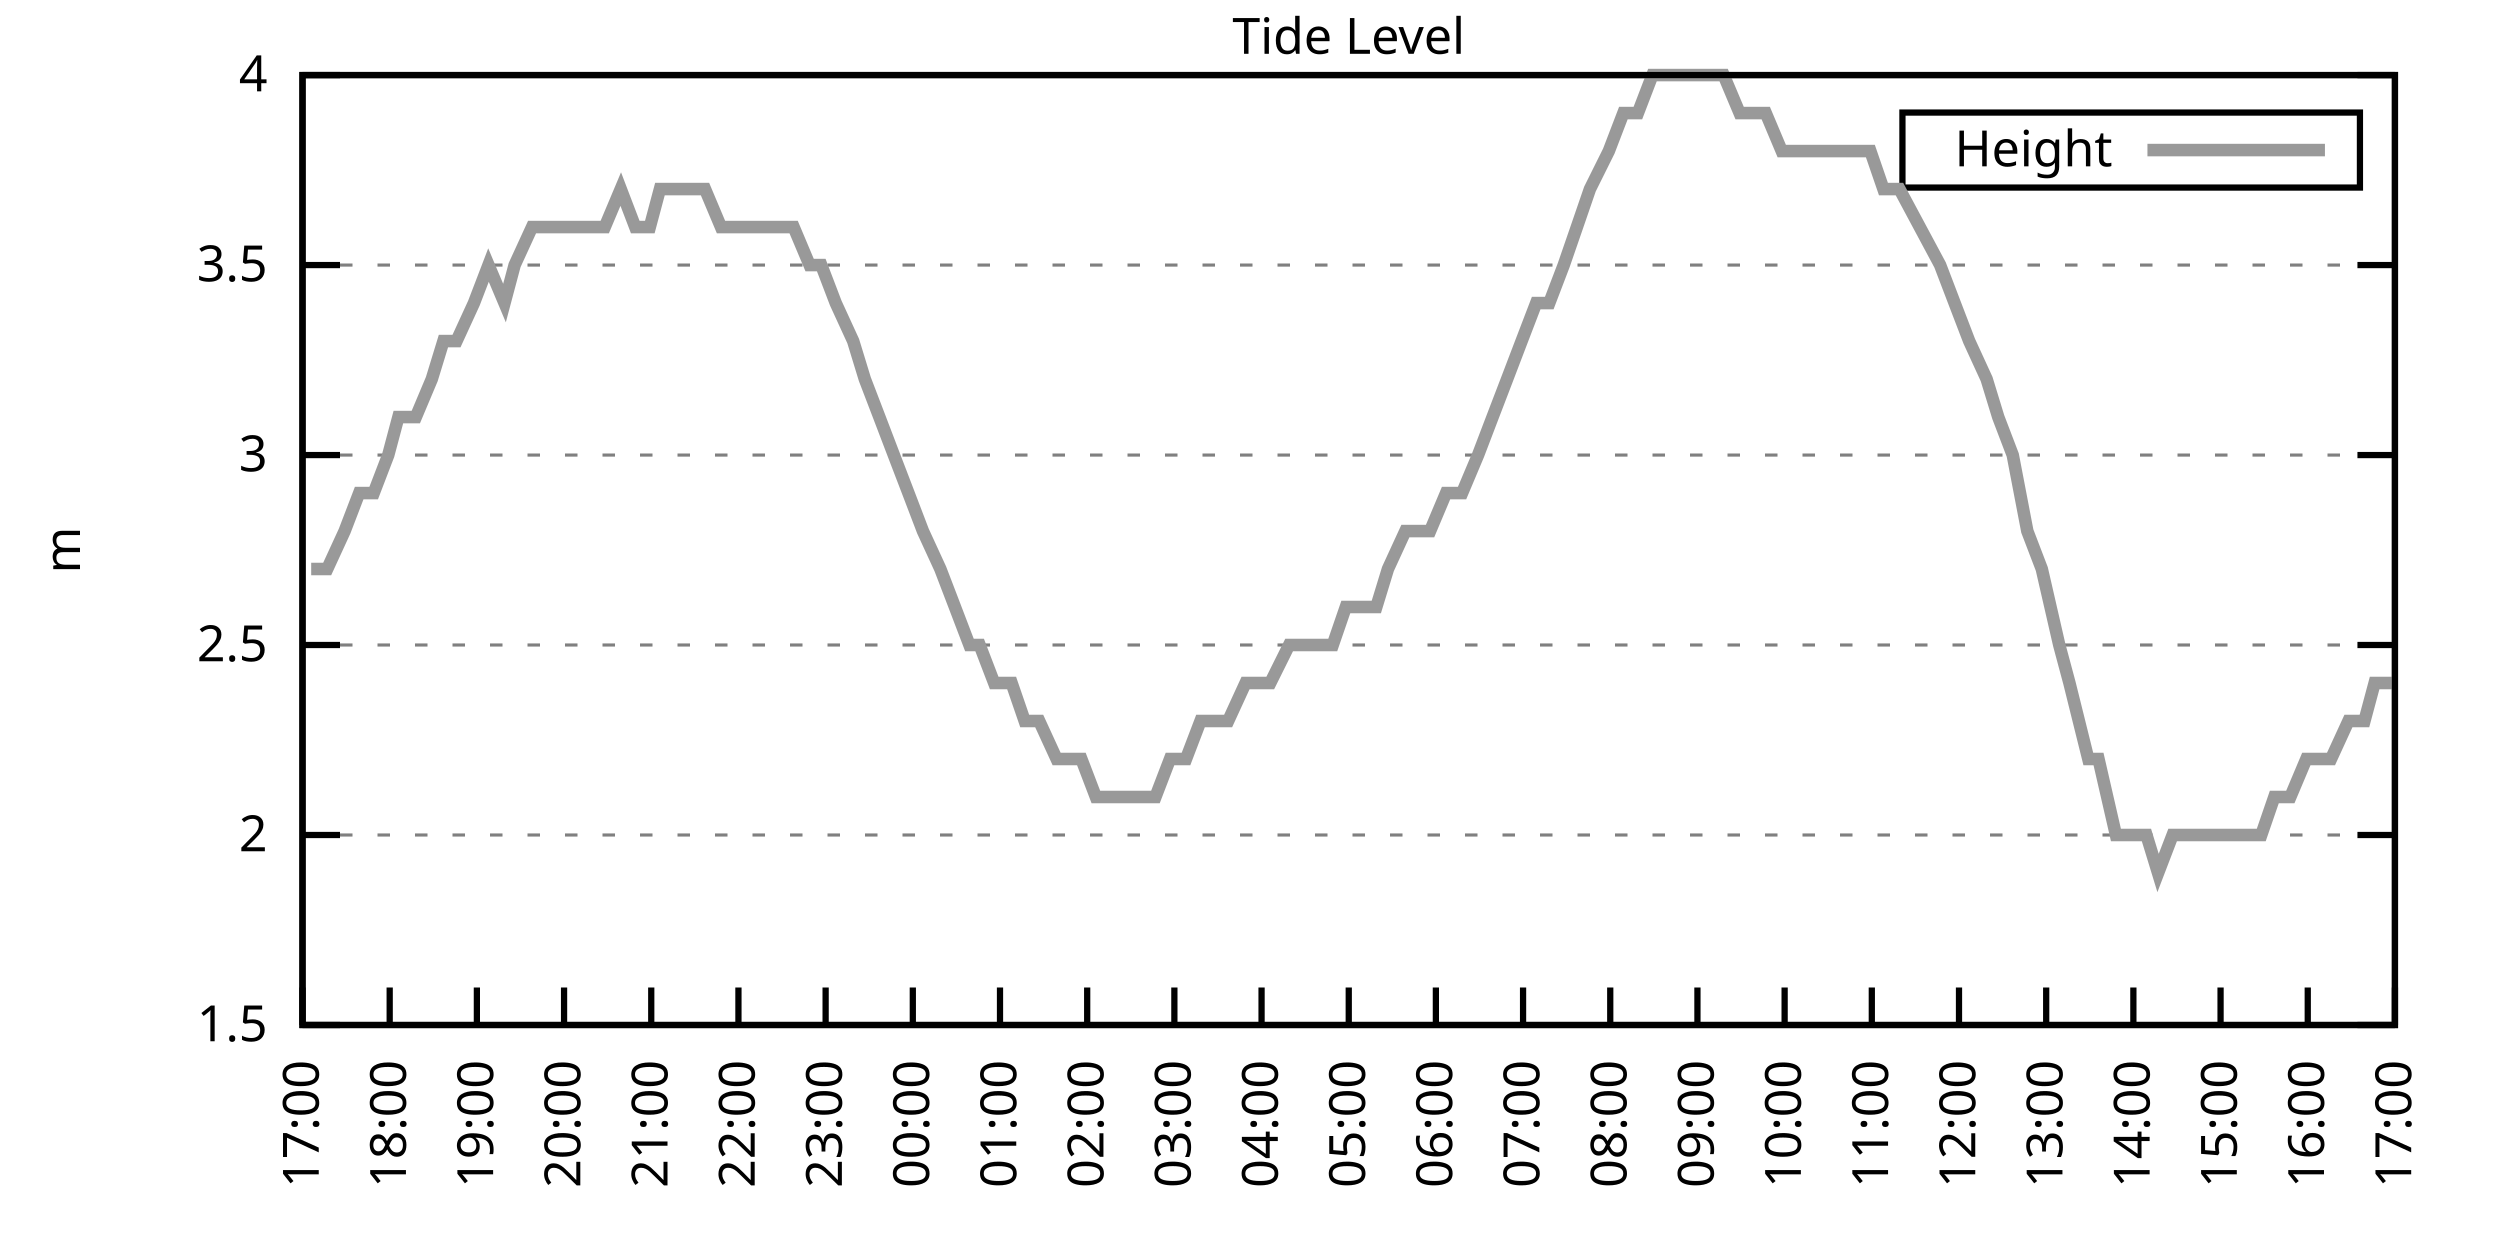
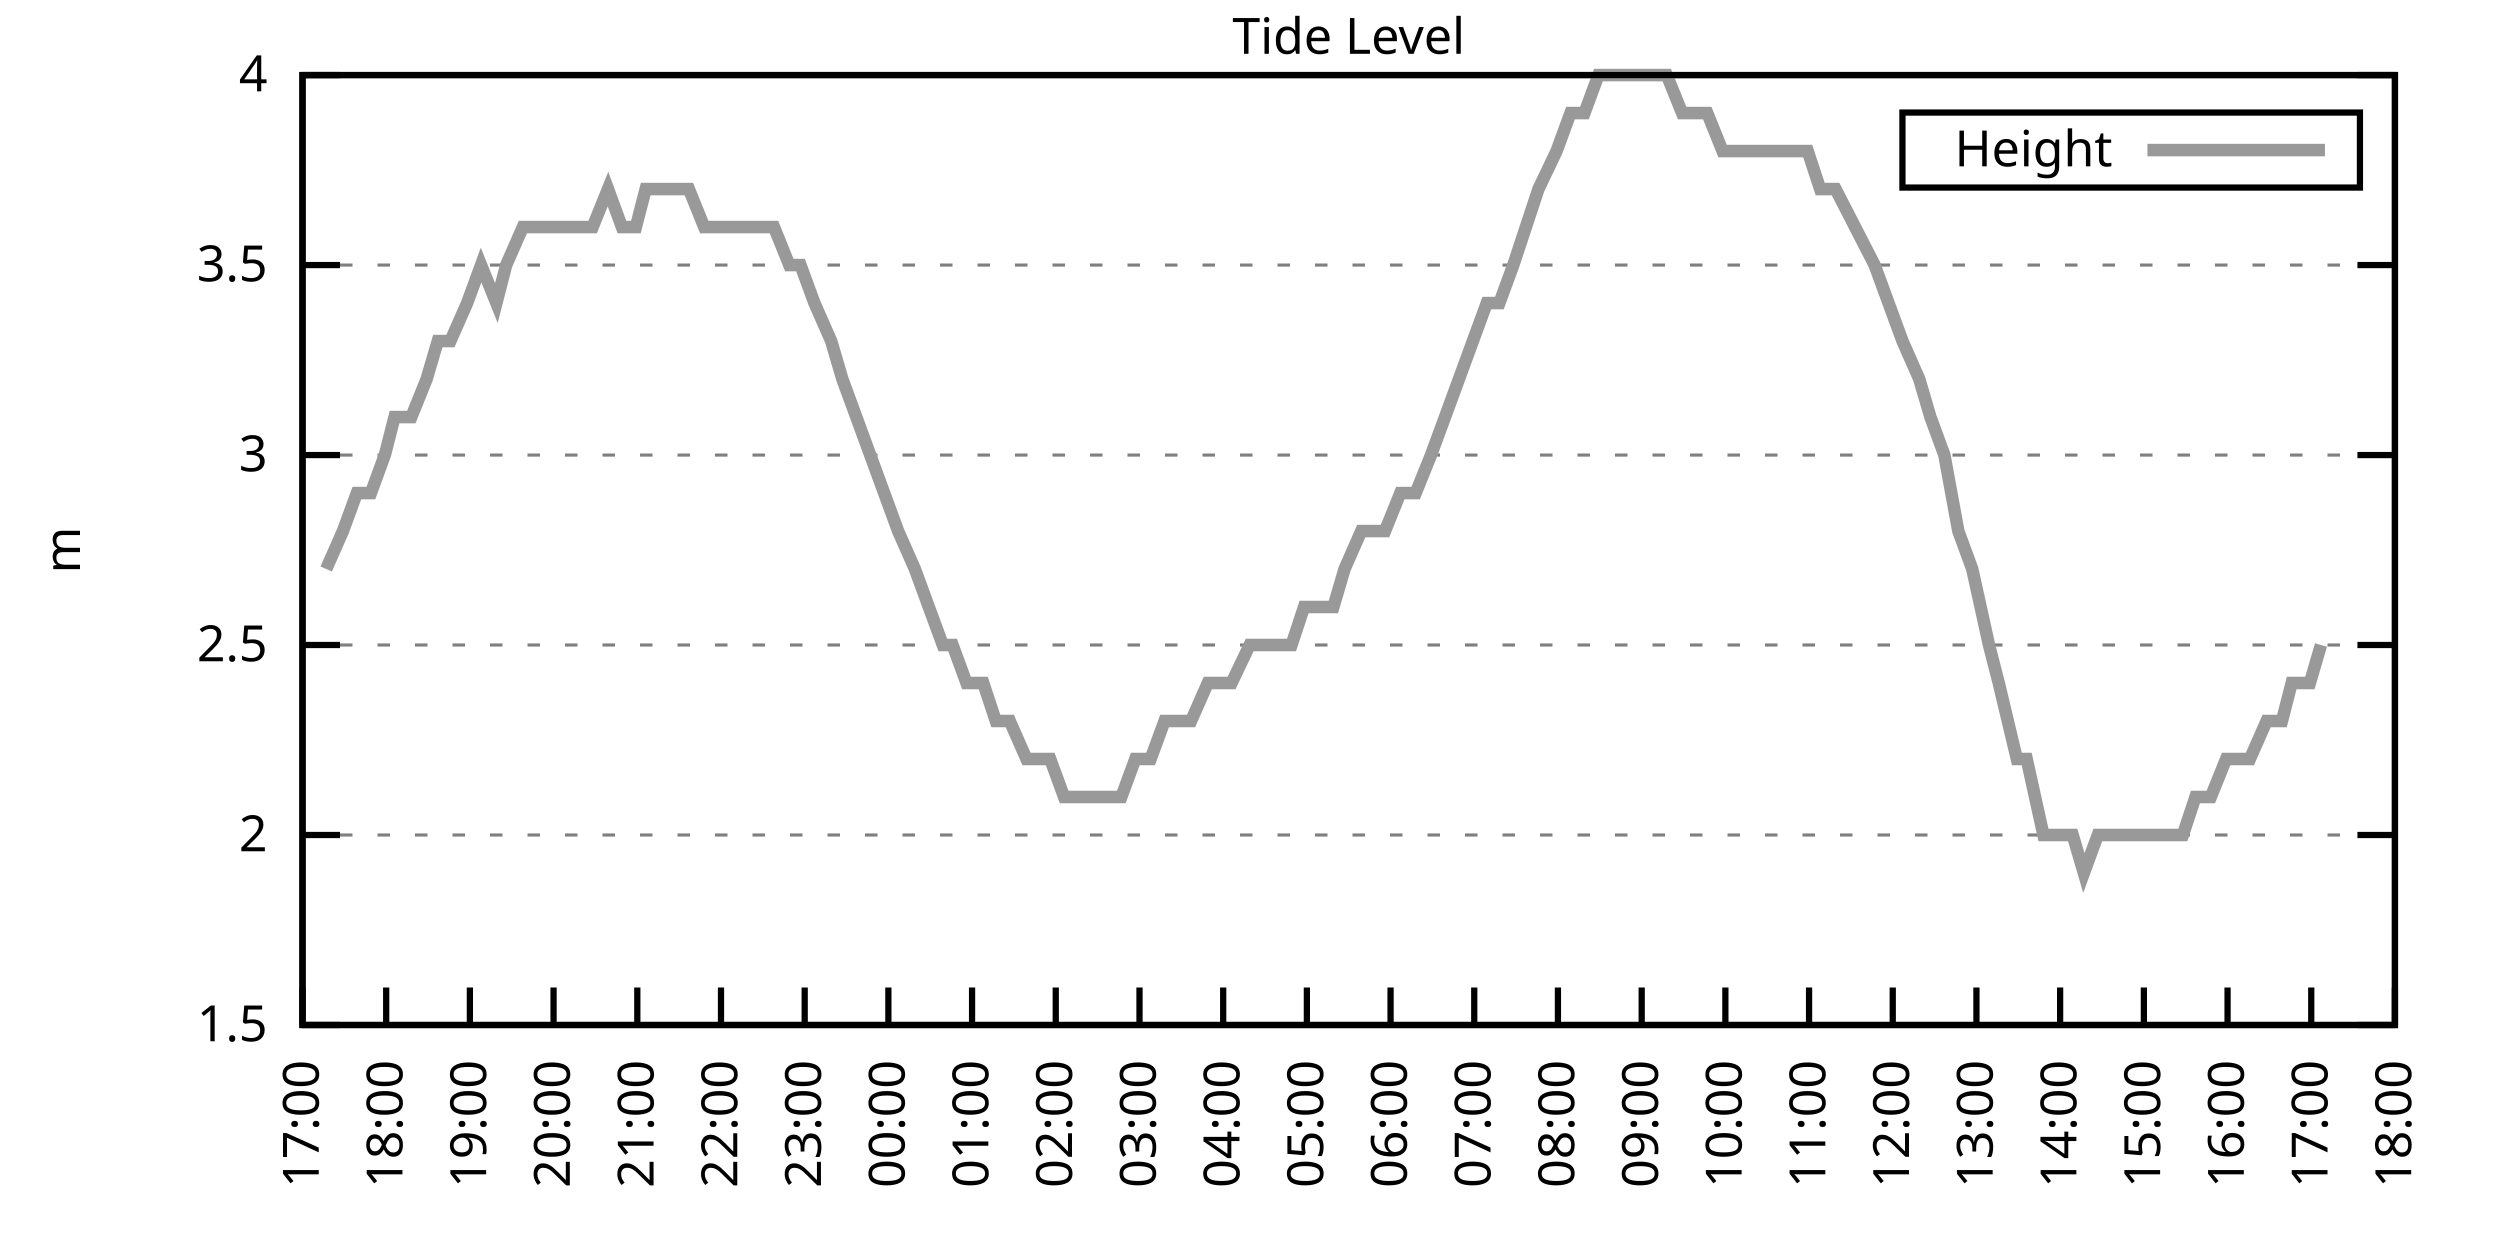
<svg xmlns="http://www.w3.org/2000/svg" xmlns:xlink="http://www.w3.org/1999/xlink" width="400" height="200" viewBox="0 0 400 200">
  <g id="gnuplot_canvas">
    <rect x="0" y="0" width="400" height="200" fill="none" />
    <defs>
      <circle id="gpDot" r="0.5" stroke-width="0.5" stroke="currentColor" />
      <path id="gpPt0" stroke-width="0.333" stroke="currentColor" d="M-1,0 h2 M0,-1 v2" />
      <path id="gpPt1" stroke-width="0.333" stroke="currentColor" d="M-1,-1 L1,1 M1,-1 L-1,1" />
      <path id="gpPt2" stroke-width="0.333" stroke="currentColor" d="M-1,0 L1,0 M0,-1 L0,1 M-1,-1 L1,1 M-1,1 L1,-1" />
      <rect id="gpPt3" stroke-width="0.333" stroke="currentColor" x="-1" y="-1" width="2" height="2" />
      <rect id="gpPt4" stroke-width="0.333" stroke="currentColor" fill="currentColor" x="-1" y="-1" width="2" height="2" />
      <circle id="gpPt5" stroke-width="0.333" stroke="currentColor" cx="0" cy="0" r="1" />
      <use xlink:href="#gpPt5" id="gpPt6" fill="currentColor" stroke="none" />
      <path id="gpPt7" stroke-width="0.333" stroke="currentColor" d="M0,-1.33 L-1.33,0.67 L1.33,0.67 z" />
      <use xlink:href="#gpPt7" id="gpPt8" fill="currentColor" stroke="none" />
      <use xlink:href="#gpPt7" id="gpPt9" stroke="currentColor" transform="rotate(180)" />
      <use xlink:href="#gpPt9" id="gpPt10" fill="currentColor" stroke="none" />
      <use xlink:href="#gpPt3" id="gpPt11" stroke="currentColor" transform="rotate(45)" />
      <use xlink:href="#gpPt11" id="gpPt12" fill="currentColor" stroke="none" />
      <path id="gpPt13" stroke-width="0.333" stroke="currentColor" d="M0,1.330 L1.265,0.411 L0.782,-1.067 L-0.782,-1.076 L-1.265,0.411 z" />
      <use xlink:href="#gpPt13" id="gpPt14" fill="currentColor" stroke="none" />
      <filter id="textbox" filterUnits="objectBoundingBox" x="0" y="0" height="1" width="1">
        <feFlood flood-color="white" flood-opacity="1" result="bgnd" />
        <feComposite in="SourceGraphic" in2="bgnd" operator="atop" />
      </filter>
      <filter id="greybox" filterUnits="objectBoundingBox" x="0" y="0" height="1" width="1">
        <feFlood flood-color="lightgrey" flood-opacity="1" result="grey" />
        <feComposite in="SourceGraphic" in2="grey" operator="atop" />
      </filter>
    </defs>
    <g fill="none" color="white" stroke="currentColor" stroke-width="1.00" stroke-linecap="butt" stroke-linejoin="miter">
</g>
    <g fill="none" color="black" stroke="currentColor" stroke-width="1.00" stroke-linecap="butt" stroke-linejoin="miter">
      <g stroke="none" shape-rendering="crispEdges">
        <polygon fill="rgb(255, 255, 255)" points="48.40,164.00 383.18,164.00 383.18,12.02 48.40,12.02 " />
      </g>
    </g>
    <g fill="none" color="black" stroke="currentColor" stroke-width="1.00" stroke-linecap="butt" stroke-linejoin="miter">
</g>
    <g fill="none" color="black" stroke="black" stroke-width="0.50" stroke-linecap="butt" stroke-linejoin="miter">
</g>
    <g fill="none" color="gray" stroke="currentColor" stroke-width="0.50" stroke-linecap="butt" stroke-linejoin="miter">
      <path stroke="gray" stroke-dasharray="2,4" class="gridline" d="M48.40,164.00 L383.19,164.00  " />
    </g>
    <g fill="none" color="gray" stroke="gray" stroke-width="1.00" stroke-linecap="butt" stroke-linejoin="miter">
</g>
    <g fill="none" color="black" stroke="currentColor" stroke-width="1.00" stroke-linecap="butt" stroke-linejoin="miter">
      <path stroke="black" d="M48.40,164.00 L54.40,164.00 M383.19,164.00 L377.19,164.00  " />
      <g transform="translate(42.80,166.60)" stroke="none" fill="black" font-family="Sans" font-size="8.00" text-anchor="end">
        <text>
          <tspan font-family="Sans"> 1.5</tspan>
        </text>
      </g>
    </g>
    <g fill="none" color="black" stroke="currentColor" stroke-width="1.00" stroke-linecap="butt" stroke-linejoin="miter">
</g>
    <g fill="none" color="black" stroke="black" stroke-width="0.50" stroke-linecap="butt" stroke-linejoin="miter">
</g>
    <g fill="none" color="gray" stroke="currentColor" stroke-width="0.50" stroke-linecap="butt" stroke-linejoin="miter">
      <path stroke="gray" stroke-dasharray="2,4" class="gridline" d="M48.40,133.60 L383.19,133.60  " />
    </g>
    <g fill="none" color="gray" stroke="gray" stroke-width="1.00" stroke-linecap="butt" stroke-linejoin="miter">
</g>
    <g fill="none" color="black" stroke="currentColor" stroke-width="1.00" stroke-linecap="butt" stroke-linejoin="miter">
      <path stroke="black" d="M48.40,133.60 L54.40,133.60 M383.19,133.60 L377.19,133.60  " />
      <g transform="translate(42.80,136.20)" stroke="none" fill="black" font-family="Sans" font-size="8.00" text-anchor="end">
        <text>
          <tspan font-family="Sans"> 2</tspan>
        </text>
      </g>
    </g>
    <g fill="none" color="black" stroke="currentColor" stroke-width="1.00" stroke-linecap="butt" stroke-linejoin="miter">
</g>
    <g fill="none" color="black" stroke="black" stroke-width="0.50" stroke-linecap="butt" stroke-linejoin="miter">
</g>
    <g fill="none" color="gray" stroke="currentColor" stroke-width="0.50" stroke-linecap="butt" stroke-linejoin="miter">
      <path stroke="gray" stroke-dasharray="2,4" class="gridline" d="M48.40,103.20 L383.19,103.20  " />
    </g>
    <g fill="none" color="gray" stroke="gray" stroke-width="1.00" stroke-linecap="butt" stroke-linejoin="miter">
</g>
    <g fill="none" color="black" stroke="currentColor" stroke-width="1.00" stroke-linecap="butt" stroke-linejoin="miter">
      <path stroke="black" d="M48.40,103.20 L54.40,103.20 M383.19,103.20 L377.19,103.20  " />
      <g transform="translate(42.80,105.80)" stroke="none" fill="black" font-family="Sans" font-size="8.00" text-anchor="end">
        <text>
          <tspan font-family="Sans"> 2.5</tspan>
        </text>
      </g>
    </g>
    <g fill="none" color="black" stroke="currentColor" stroke-width="1.00" stroke-linecap="butt" stroke-linejoin="miter">
</g>
    <g fill="none" color="black" stroke="black" stroke-width="0.50" stroke-linecap="butt" stroke-linejoin="miter">
</g>
    <g fill="none" color="gray" stroke="currentColor" stroke-width="0.50" stroke-linecap="butt" stroke-linejoin="miter">
      <path stroke="gray" stroke-dasharray="2,4" class="gridline" d="M48.40,72.81 L383.19,72.81  " />
    </g>
    <g fill="none" color="gray" stroke="gray" stroke-width="1.00" stroke-linecap="butt" stroke-linejoin="miter">
</g>
    <g fill="none" color="black" stroke="currentColor" stroke-width="1.00" stroke-linecap="butt" stroke-linejoin="miter">
      <path stroke="black" d="M48.40,72.81 L54.40,72.81 M383.19,72.81 L377.19,72.81  " />
      <g transform="translate(42.80,75.41)" stroke="none" fill="black" font-family="Sans" font-size="8.00" text-anchor="end">
        <text>
          <tspan font-family="Sans"> 3</tspan>
        </text>
      </g>
    </g>
    <g fill="none" color="black" stroke="currentColor" stroke-width="1.00" stroke-linecap="butt" stroke-linejoin="miter">
</g>
    <g fill="none" color="black" stroke="black" stroke-width="0.50" stroke-linecap="butt" stroke-linejoin="miter">
</g>
    <g fill="none" color="gray" stroke="currentColor" stroke-width="0.50" stroke-linecap="butt" stroke-linejoin="miter">
      <path stroke="gray" stroke-dasharray="2,4" class="gridline" d="M48.40,42.41 L383.19,42.41  " />
    </g>
    <g fill="none" color="gray" stroke="gray" stroke-width="1.00" stroke-linecap="butt" stroke-linejoin="miter">
</g>
    <g fill="none" color="black" stroke="currentColor" stroke-width="1.00" stroke-linecap="butt" stroke-linejoin="miter">
      <path stroke="black" d="M48.40,42.41 L54.40,42.41 M383.19,42.41 L377.19,42.41  " />
      <g transform="translate(42.80,45.01)" stroke="none" fill="black" font-family="Sans" font-size="8.00" text-anchor="end">
        <text>
          <tspan font-family="Sans"> 3.5</tspan>
        </text>
      </g>
    </g>
    <g fill="none" color="black" stroke="currentColor" stroke-width="1.00" stroke-linecap="butt" stroke-linejoin="miter">
</g>
    <g fill="none" color="black" stroke="black" stroke-width="0.50" stroke-linecap="butt" stroke-linejoin="miter">
</g>
    <g fill="none" color="gray" stroke="currentColor" stroke-width="0.50" stroke-linecap="butt" stroke-linejoin="miter">
      <path stroke="gray" stroke-dasharray="2,4" class="gridline" d="M48.40,12.01 L383.19,12.01  " />
    </g>
    <g fill="none" color="gray" stroke="gray" stroke-width="1.00" stroke-linecap="butt" stroke-linejoin="miter">
</g>
    <g fill="none" color="black" stroke="currentColor" stroke-width="1.00" stroke-linecap="butt" stroke-linejoin="miter">
      <path stroke="black" d="M48.40,12.01 L54.40,12.01 M383.19,12.01 L377.19,12.01  " />
      <g transform="translate(42.80,14.61)" stroke="none" fill="black" font-family="Sans" font-size="8.00" text-anchor="end">
        <text>
          <tspan font-family="Sans"> 4</tspan>
        </text>
      </g>
    </g>
    <g fill="none" color="black" stroke="currentColor" stroke-width="1.00" stroke-linecap="butt" stroke-linejoin="miter">
      <path stroke="black" d="M48.40,164.00 L48.40,158.00  " />
      <g transform="translate(51.00,169.60) rotate(270.00)" stroke="none" fill="black" font-family="Sans" font-size="8.00" text-anchor="end">
        <text>
          <tspan font-family="Sans">17:00</tspan>
        </text>
      </g>
    </g>
    <g fill="none" color="black" stroke="currentColor" stroke-width="1.00" stroke-linecap="butt" stroke-linejoin="miter">
-       <path stroke="black" d="M62.35,164.00 L62.35,158.00  " />
-       <g transform="translate(64.95,169.60) rotate(270.00)" stroke="none" fill="black" font-family="Sans" font-size="8.00" text-anchor="end">
+       <path stroke="black" d="M61.79,164.00 L61.79,158.00  " />
+       <g transform="translate(64.39,169.60) rotate(270.00)" stroke="none" fill="black" font-family="Sans" font-size="8.00" text-anchor="end">
        <text>
          <tspan font-family="Sans">18:00</tspan>
        </text>
      </g>
    </g>
    <g fill="none" color="black" stroke="currentColor" stroke-width="1.00" stroke-linecap="butt" stroke-linejoin="miter">
-       <path stroke="black" d="M76.30,164.00 L76.30,158.00  " />
-       <g transform="translate(78.90,169.60) rotate(270.00)" stroke="none" fill="black" font-family="Sans" font-size="8.00" text-anchor="end">
+       <path stroke="black" d="M75.18,164.00 L75.18,158.00  " />
+       <g transform="translate(77.78,169.60) rotate(270.00)" stroke="none" fill="black" font-family="Sans" font-size="8.00" text-anchor="end">
        <text>
          <tspan font-family="Sans">19:00</tspan>
        </text>
      </g>
    </g>
    <g fill="none" color="black" stroke="currentColor" stroke-width="1.00" stroke-linecap="butt" stroke-linejoin="miter">
-       <path stroke="black" d="M90.25,164.00 L90.25,158.00  " />
-       <g transform="translate(92.85,169.60) rotate(270.00)" stroke="none" fill="black" font-family="Sans" font-size="8.00" text-anchor="end">
+       <path stroke="black" d="M88.57,164.00 L88.57,158.00  " />
+       <g transform="translate(91.17,169.60) rotate(270.00)" stroke="none" fill="black" font-family="Sans" font-size="8.00" text-anchor="end">
        <text>
          <tspan font-family="Sans">20:00</tspan>
        </text>
      </g>
    </g>
    <g fill="none" color="black" stroke="currentColor" stroke-width="1.00" stroke-linecap="butt" stroke-linejoin="miter">
-       <path stroke="black" d="M104.20,164.00 L104.20,158.00  " />
-       <g transform="translate(106.80,169.60) rotate(270.00)" stroke="none" fill="black" font-family="Sans" font-size="8.00" text-anchor="end">
+       <path stroke="black" d="M101.97,164.00 L101.97,158.00  " />
+       <g transform="translate(104.57,169.60) rotate(270.00)" stroke="none" fill="black" font-family="Sans" font-size="8.00" text-anchor="end">
        <text>
          <tspan font-family="Sans">21:00</tspan>
        </text>
      </g>
    </g>
    <g fill="none" color="black" stroke="currentColor" stroke-width="1.00" stroke-linecap="butt" stroke-linejoin="miter">
-       <path stroke="black" d="M118.15,164.00 L118.15,158.00  " />
-       <g transform="translate(120.75,169.60) rotate(270.00)" stroke="none" fill="black" font-family="Sans" font-size="8.00" text-anchor="end">
+       <path stroke="black" d="M115.36,164.00 L115.36,158.00  " />
+       <g transform="translate(117.96,169.60) rotate(270.00)" stroke="none" fill="black" font-family="Sans" font-size="8.00" text-anchor="end">
        <text>
          <tspan font-family="Sans">22:00</tspan>
        </text>
      </g>
    </g>
    <g fill="none" color="black" stroke="currentColor" stroke-width="1.00" stroke-linecap="butt" stroke-linejoin="miter">
-       <path stroke="black" d="M132.10,164.00 L132.10,158.00  " />
-       <g transform="translate(134.70,169.60) rotate(270.00)" stroke="none" fill="black" font-family="Sans" font-size="8.00" text-anchor="end">
+       <path stroke="black" d="M128.75,164.00 L128.75,158.00  " />
+       <g transform="translate(131.35,169.60) rotate(270.00)" stroke="none" fill="black" font-family="Sans" font-size="8.00" text-anchor="end">
        <text>
          <tspan font-family="Sans">23:00</tspan>
        </text>
      </g>
    </g>
    <g fill="none" color="black" stroke="currentColor" stroke-width="1.00" stroke-linecap="butt" stroke-linejoin="miter">
-       <path stroke="black" d="M146.05,164.00 L146.05,158.00  " />
-       <g transform="translate(148.65,169.60) rotate(270.00)" stroke="none" fill="black" font-family="Sans" font-size="8.00" text-anchor="end">
+       <path stroke="black" d="M142.14,164.00 L142.14,158.00  " />
+       <g transform="translate(144.74,169.60) rotate(270.00)" stroke="none" fill="black" font-family="Sans" font-size="8.00" text-anchor="end">
        <text>
          <tspan font-family="Sans">00:00</tspan>
        </text>
      </g>
    </g>
    <g fill="none" color="black" stroke="currentColor" stroke-width="1.00" stroke-linecap="butt" stroke-linejoin="miter">
-       <path stroke="black" d="M160.00,164.00 L160.00,158.00  " />
-       <g transform="translate(162.60,169.60) rotate(270.00)" stroke="none" fill="black" font-family="Sans" font-size="8.00" text-anchor="end">
+       <path stroke="black" d="M155.53,164.00 L155.53,158.00  " />
+       <g transform="translate(158.13,169.60) rotate(270.00)" stroke="none" fill="black" font-family="Sans" font-size="8.00" text-anchor="end">
        <text>
          <tspan font-family="Sans">01:00</tspan>
        </text>
      </g>
    </g>
    <g fill="none" color="black" stroke="currentColor" stroke-width="1.00" stroke-linecap="butt" stroke-linejoin="miter">
-       <path stroke="black" d="M173.95,164.00 L173.95,158.00  " />
-       <g transform="translate(176.55,169.60) rotate(270.00)" stroke="none" fill="black" font-family="Sans" font-size="8.00" text-anchor="end">
+       <path stroke="black" d="M168.92,164.00 L168.92,158.00  " />
+       <g transform="translate(171.52,169.60) rotate(270.00)" stroke="none" fill="black" font-family="Sans" font-size="8.00" text-anchor="end">
        <text>
          <tspan font-family="Sans">02:00</tspan>
        </text>
      </g>
    </g>
    <g fill="none" color="black" stroke="currentColor" stroke-width="1.00" stroke-linecap="butt" stroke-linejoin="miter">
-       <path stroke="black" d="M187.90,164.00 L187.90,158.00  " />
-       <g transform="translate(190.50,169.60) rotate(270.00)" stroke="none" fill="black" font-family="Sans" font-size="8.00" text-anchor="end">
+       <path stroke="black" d="M182.32,164.00 L182.32,158.00  " />
+       <g transform="translate(184.92,169.60) rotate(270.00)" stroke="none" fill="black" font-family="Sans" font-size="8.00" text-anchor="end">
        <text>
          <tspan font-family="Sans">03:00</tspan>
        </text>
      </g>
    </g>
    <g fill="none" color="black" stroke="currentColor" stroke-width="1.00" stroke-linecap="butt" stroke-linejoin="miter">
-       <path stroke="black" d="M201.85,164.00 L201.85,158.00  " />
-       <g transform="translate(204.45,169.60) rotate(270.00)" stroke="none" fill="black" font-family="Sans" font-size="8.00" text-anchor="end">
+       <path stroke="black" d="M195.71,164.00 L195.71,158.00  " />
+       <g transform="translate(198.31,169.60) rotate(270.00)" stroke="none" fill="black" font-family="Sans" font-size="8.00" text-anchor="end">
        <text>
          <tspan font-family="Sans">04:00</tspan>
        </text>
      </g>
    </g>
    <g fill="none" color="black" stroke="currentColor" stroke-width="1.00" stroke-linecap="butt" stroke-linejoin="miter">
-       <path stroke="black" d="M215.80,164.00 L215.80,158.00  " />
-       <g transform="translate(218.40,169.60) rotate(270.00)" stroke="none" fill="black" font-family="Sans" font-size="8.00" text-anchor="end">
+       <path stroke="black" d="M209.10,164.00 L209.10,158.00  " />
+       <g transform="translate(211.70,169.60) rotate(270.00)" stroke="none" fill="black" font-family="Sans" font-size="8.00" text-anchor="end">
        <text>
          <tspan font-family="Sans">05:00</tspan>
        </text>
      </g>
    </g>
    <g fill="none" color="black" stroke="currentColor" stroke-width="1.00" stroke-linecap="butt" stroke-linejoin="miter">
-       <path stroke="black" d="M229.74,164.00 L229.74,158.00  " />
-       <g transform="translate(232.34,169.60) rotate(270.00)" stroke="none" fill="black" font-family="Sans" font-size="8.00" text-anchor="end">
+       <path stroke="black" d="M222.49,164.00 L222.49,158.00  " />
+       <g transform="translate(225.09,169.60) rotate(270.00)" stroke="none" fill="black" font-family="Sans" font-size="8.00" text-anchor="end">
        <text>
          <tspan font-family="Sans">06:00</tspan>
        </text>
      </g>
    </g>
    <g fill="none" color="black" stroke="currentColor" stroke-width="1.00" stroke-linecap="butt" stroke-linejoin="miter">
-       <path stroke="black" d="M243.69,164.00 L243.69,158.00  " />
-       <g transform="translate(246.29,169.60) rotate(270.00)" stroke="none" fill="black" font-family="Sans" font-size="8.00" text-anchor="end">
+       <path stroke="black" d="M235.88,164.00 L235.88,158.00  " />
+       <g transform="translate(238.48,169.60) rotate(270.00)" stroke="none" fill="black" font-family="Sans" font-size="8.00" text-anchor="end">
        <text>
          <tspan font-family="Sans">07:00</tspan>
        </text>
      </g>
    </g>
    <g fill="none" color="black" stroke="currentColor" stroke-width="1.00" stroke-linecap="butt" stroke-linejoin="miter">
-       <path stroke="black" d="M257.64,164.00 L257.64,158.00  " />
-       <g transform="translate(260.24,169.60) rotate(270.00)" stroke="none" fill="black" font-family="Sans" font-size="8.00" text-anchor="end">
+       <path stroke="black" d="M249.27,164.00 L249.27,158.00  " />
+       <g transform="translate(251.87,169.60) rotate(270.00)" stroke="none" fill="black" font-family="Sans" font-size="8.00" text-anchor="end">
        <text>
          <tspan font-family="Sans">08:00</tspan>
        </text>
      </g>
    </g>
    <g fill="none" color="black" stroke="currentColor" stroke-width="1.00" stroke-linecap="butt" stroke-linejoin="miter">
-       <path stroke="black" d="M271.59,164.00 L271.59,158.00  " />
-       <g transform="translate(274.19,169.60) rotate(270.00)" stroke="none" fill="black" font-family="Sans" font-size="8.00" text-anchor="end">
+       <path stroke="black" d="M262.67,164.00 L262.67,158.00  " />
+       <g transform="translate(265.27,169.60) rotate(270.00)" stroke="none" fill="black" font-family="Sans" font-size="8.00" text-anchor="end">
        <text>
          <tspan font-family="Sans">09:00</tspan>
        </text>
      </g>
    </g>
    <g fill="none" color="black" stroke="currentColor" stroke-width="1.00" stroke-linecap="butt" stroke-linejoin="miter">
-       <path stroke="black" d="M285.54,164.00 L285.54,158.00  " />
-       <g transform="translate(288.14,169.60) rotate(270.00)" stroke="none" fill="black" font-family="Sans" font-size="8.00" text-anchor="end">
+       <path stroke="black" d="M276.06,164.00 L276.06,158.00  " />
+       <g transform="translate(278.66,169.60) rotate(270.00)" stroke="none" fill="black" font-family="Sans" font-size="8.00" text-anchor="end">
        <text>
          <tspan font-family="Sans">10:00</tspan>
        </text>
      </g>
    </g>
    <g fill="none" color="black" stroke="currentColor" stroke-width="1.00" stroke-linecap="butt" stroke-linejoin="miter">
-       <path stroke="black" d="M299.49,164.00 L299.49,158.00  " />
-       <g transform="translate(302.09,169.60) rotate(270.00)" stroke="none" fill="black" font-family="Sans" font-size="8.00" text-anchor="end">
+       <path stroke="black" d="M289.45,164.00 L289.45,158.00  " />
+       <g transform="translate(292.05,169.60) rotate(270.00)" stroke="none" fill="black" font-family="Sans" font-size="8.00" text-anchor="end">
        <text>
          <tspan font-family="Sans">11:00</tspan>
        </text>
      </g>
    </g>
    <g fill="none" color="black" stroke="currentColor" stroke-width="1.00" stroke-linecap="butt" stroke-linejoin="miter">
-       <path stroke="black" d="M313.44,164.00 L313.44,158.00  " />
-       <g transform="translate(316.04,169.60) rotate(270.00)" stroke="none" fill="black" font-family="Sans" font-size="8.00" text-anchor="end">
+       <path stroke="black" d="M302.84,164.00 L302.84,158.00  " />
+       <g transform="translate(305.44,169.60) rotate(270.00)" stroke="none" fill="black" font-family="Sans" font-size="8.00" text-anchor="end">
        <text>
          <tspan font-family="Sans">12:00</tspan>
        </text>
      </g>
    </g>
    <g fill="none" color="black" stroke="currentColor" stroke-width="1.00" stroke-linecap="butt" stroke-linejoin="miter">
-       <path stroke="black" d="M327.39,164.00 L327.39,158.00  " />
-       <g transform="translate(329.99,169.60) rotate(270.00)" stroke="none" fill="black" font-family="Sans" font-size="8.00" text-anchor="end">
+       <path stroke="black" d="M316.23,164.00 L316.23,158.00  " />
+       <g transform="translate(318.83,169.60) rotate(270.00)" stroke="none" fill="black" font-family="Sans" font-size="8.00" text-anchor="end">
        <text>
          <tspan font-family="Sans">13:00</tspan>
        </text>
      </g>
    </g>
    <g fill="none" color="black" stroke="currentColor" stroke-width="1.00" stroke-linecap="butt" stroke-linejoin="miter">
-       <path stroke="black" d="M341.34,164.00 L341.34,158.00  " />
-       <g transform="translate(343.94,169.60) rotate(270.00)" stroke="none" fill="black" font-family="Sans" font-size="8.00" text-anchor="end">
+       <path stroke="black" d="M329.62,164.00 L329.62,158.00  " />
+       <g transform="translate(332.22,169.60) rotate(270.00)" stroke="none" fill="black" font-family="Sans" font-size="8.00" text-anchor="end">
        <text>
          <tspan font-family="Sans">14:00</tspan>
        </text>
      </g>
    </g>
    <g fill="none" color="black" stroke="currentColor" stroke-width="1.00" stroke-linecap="butt" stroke-linejoin="miter">
-       <path stroke="black" d="M355.29,164.00 L355.29,158.00  " />
-       <g transform="translate(357.89,169.60) rotate(270.00)" stroke="none" fill="black" font-family="Sans" font-size="8.00" text-anchor="end">
+       <path stroke="black" d="M343.02,164.00 L343.02,158.00  " />
+       <g transform="translate(345.62,169.60) rotate(270.00)" stroke="none" fill="black" font-family="Sans" font-size="8.00" text-anchor="end">
        <text>
          <tspan font-family="Sans">15:00</tspan>
        </text>
      </g>
    </g>
    <g fill="none" color="black" stroke="currentColor" stroke-width="1.00" stroke-linecap="butt" stroke-linejoin="miter">
-       <path stroke="black" d="M369.24,164.00 L369.24,158.00  " />
-       <g transform="translate(371.84,169.60) rotate(270.00)" stroke="none" fill="black" font-family="Sans" font-size="8.00" text-anchor="end">
+       <path stroke="black" d="M356.41,164.00 L356.41,158.00  " />
+       <g transform="translate(359.01,169.60) rotate(270.00)" stroke="none" fill="black" font-family="Sans" font-size="8.00" text-anchor="end">
        <text>
          <tspan font-family="Sans">16:00</tspan>
+         </text>
+       </g>
+     </g>
+     <g fill="none" color="black" stroke="currentColor" stroke-width="1.00" stroke-linecap="butt" stroke-linejoin="miter">
+       <path stroke="black" d="M369.80,164.00 L369.80,158.00  " />
+       <g transform="translate(372.40,169.60) rotate(270.00)" stroke="none" fill="black" font-family="Sans" font-size="8.00" text-anchor="end">
+         <text>
+           <tspan font-family="Sans">17:00</tspan>
        </text>
      </g>
    </g>
    <g fill="none" color="black" stroke="currentColor" stroke-width="1.00" stroke-linecap="butt" stroke-linejoin="miter">
      <path stroke="black" d="M383.19,164.00 L383.19,158.00  " />
      <g transform="translate(385.79,169.60) rotate(270.00)" stroke="none" fill="black" font-family="Sans" font-size="8.00" text-anchor="end">
        <text>
-           <tspan font-family="Sans">17:00</tspan>
+           <tspan font-family="Sans">18:00</tspan>
        </text>
      </g>
    </g>
    <g fill="none" color="black" stroke="currentColor" stroke-width="1.00" stroke-linecap="butt" stroke-linejoin="miter">
</g>
    <g fill="none" color="black" stroke="currentColor" stroke-width="1.00" stroke-linecap="butt" stroke-linejoin="miter">
      <path stroke="black" d="M48.40,12.01 L48.40,164.00 L383.19,164.00 L383.19,12.01 L48.40,12.01 Z  " />
    </g>
    <g fill="none" color="black" stroke="currentColor" stroke-width="1.00" stroke-linecap="butt" stroke-linejoin="miter">
</g>
    <g fill="none" color="black" stroke="currentColor" stroke-width="1.00" stroke-linecap="butt" stroke-linejoin="miter">
      <path stroke="black" d="M304.39,30.01 L304.39,18.01 L377.59,18.01 L377.59,30.01 L304.39,30.01 Z  " />
    </g>
    <g id="Tide_level_plot_1">
      <g fill="none" color="white" stroke="black" stroke-width="2.00" stroke-linecap="butt" stroke-linejoin="miter">
</g>
      <g fill="none" color="black" stroke="currentColor" stroke-width="2.00" stroke-linecap="butt" stroke-linejoin="miter">
        <g transform="translate(337.99,26.61)" stroke="none" fill="black" font-family="Sans" font-size="8.00" text-anchor="end">
          <text>
            <tspan font-family="Sans">Height</tspan>
          </text>
        </g>
      </g>
      <g fill="none" color="black" stroke="currentColor" stroke-width="2.00" stroke-linecap="butt" stroke-linejoin="miter">
-         <path stroke="rgb(153, 153, 153)" d="M343.59,24.01 L371.99,24.01 M49.79,91.04 L52.35,91.04 L55.14,84.97 L57.47,78.89 L59.79,78.89 L62.12,72.81   L63.74,66.73 L66.53,66.73 L69.09,60.65 L70.95,54.57 L73.04,54.57 L75.83,48.49 L78.16,42.41 L80.72,48.49   L82.34,42.41 L85.13,36.33 L87.69,36.33 L89.78,36.33 L91.64,36.33 L94.20,36.33 L96.76,36.33 L99.32,30.25   L101.64,36.33 L103.97,36.33 L105.59,30.25 L108.15,30.25 L110.48,30.25 L112.80,30.25 L115.36,36.33 L117.92,36.33   L119.78,36.33 L122.57,36.33 L124.19,36.33 L126.98,36.33 L129.54,42.41 L131.40,42.41 L133.72,48.49 L136.51,54.57   L138.37,60.65 L140.70,66.73 L143.02,72.81 L145.35,78.89 L147.67,84.97 L150.46,91.04 L152.79,97.12 L155.11,103.20   L156.74,103.20 L159.07,109.28 L161.86,109.28 L163.95,115.36 L166.27,115.36 L169.06,121.44 L170.92,121.44 L173.02,121.44   L175.34,127.52 L177.90,127.52 L180.22,127.52 L182.32,127.52 L184.87,127.52 L187.20,121.44 L189.76,121.44 L192.08,115.36   L194.64,115.36 L196.50,115.36 L199.29,109.28 L201.15,109.28 L203.24,109.28 L206.26,103.20 L208.12,103.20 L210.91,103.20   L213.24,103.20 L215.33,97.12 L217.89,97.12 L220.21,97.12 L222.07,91.04 L224.86,84.97 L226.72,84.97 L228.81,84.97   L231.37,78.89 L233.93,78.89 L236.49,72.81 L238.81,66.73 L241.14,60.65 L243.46,54.57 L245.79,48.49 L247.88,48.49   L250.20,42.41 L252.30,36.33 L254.39,30.25 L257.41,24.17 L259.74,18.09 L262.06,18.09 L264.39,12.01 L266.48,12.01   L269.04,12.01 L271.36,12.01 L272.99,12.01 L275.78,12.01 L278.34,18.09 L280.66,18.09 L282.52,18.09 L285.08,24.17   L287.64,24.17 L289.26,24.17 L291.82,24.17 L294.38,24.17 L296.94,24.17 L299.26,24.17 L301.35,30.25 L303.91,30.25   L310.42,42.41 L312.74,48.49 L315.07,54.57 L317.86,60.65 L319.72,66.73 L322.04,72.81 L324.37,84.97 L326.69,91.04   L329.48,103.20 L331.11,109.28 L334.13,121.44 L335.76,121.44 L338.55,133.60 L341.11,133.60 L343.43,133.60 L345.29,139.68   L347.62,133.60 L350.18,133.60 L352.73,133.60 L354.59,133.60 L357.15,133.60 L359.48,133.60 L361.80,133.60 L363.89,127.52   L366.45,127.52 L369.01,121.44 L371.10,121.44 L372.96,121.44 L375.75,115.36 L378.31,115.36 L379.94,109.28 L382.96,109.28    " />
+         <path stroke="rgb(153, 153, 153)" d="M343.59,24.01 L371.99,24.01 M52.19,91.04 L54.87,84.97 L57.10,78.89 L59.34,78.89 L61.57,72.81 L63.13,66.73   L65.81,66.73 L68.26,60.65 L70.05,54.57 L72.06,54.57 L74.74,48.49 L76.97,42.41 L79.42,48.49 L80.99,42.41   L83.66,36.33 L86.12,36.33 L88.13,36.33 L89.91,36.33 L92.37,36.33 L94.82,36.33 L97.28,30.25 L99.51,36.33   L101.74,36.33 L103.31,30.25 L105.76,30.25 L107.99,30.25 L110.22,30.25 L112.68,36.33 L115.13,36.33 L116.92,36.33   L119.60,36.33 L121.16,36.33 L123.84,36.33 L126.29,42.41 L128.08,42.41 L130.31,48.49 L132.99,54.57 L134.78,60.65   L137.01,66.73 L139.24,72.81 L141.47,78.89 L143.70,84.97 L146.38,91.04 L148.61,97.12 L150.85,103.20 L152.41,103.20   L154.64,109.28 L157.32,109.28 L159.33,115.36 L161.56,115.36 L164.24,121.44 L166.02,121.44 L168.03,121.44 L170.26,127.52   L172.72,127.52 L174.95,127.52 L176.96,127.52 L179.41,127.52 L181.65,121.44 L184.10,121.44 L186.33,115.36 L188.79,115.36   L190.57,115.36 L193.25,109.28 L195.04,109.28 L197.05,109.28 L199.95,103.20 L201.73,103.20 L204.41,103.20 L206.64,103.20   L208.65,97.12 L211.11,97.12 L213.34,97.12 L215.13,91.04 L217.80,84.97 L219.59,84.97 L221.60,84.97 L224.05,78.89   L226.51,78.89 L228.96,72.81 L231.20,66.73 L233.43,60.65 L235.66,54.57 L237.89,48.49 L239.90,48.49 L242.13,42.41   L244.14,36.33 L246.15,30.25 L249.05,24.17 L251.28,18.09 L253.51,18.09 L255.75,12.01 L257.76,12.01 L260.21,12.01   L262.44,12.01 L264.00,12.01 L266.68,12.01 L269.14,18.09 L271.37,18.09 L273.16,18.09 L275.61,24.17 L278.07,24.17   L279.63,24.17 L282.08,24.17 L284.54,24.17 L286.99,24.17 L289.23,24.17 L291.23,30.25 L293.69,30.25 L299.94,42.41   L302.17,48.49 L304.40,54.57 L307.08,60.65 L308.87,66.73 L311.10,72.81 L313.33,84.97 L315.56,91.04 L318.24,103.20   L319.80,109.28 L322.70,121.44 L324.27,121.44 L326.95,133.60 L329.40,133.60 L331.63,133.60 L333.42,139.68 L335.65,133.60   L338.10,133.60 L340.56,133.60 L342.35,133.60 L344.80,133.60 L347.03,133.60 L349.26,133.60 L351.27,127.52 L353.73,127.52   L356.18,121.44 L358.19,121.44 L359.98,121.44 L362.66,115.36 L365.11,115.36 L366.67,109.28 L369.58,109.28 L371.36,103.20    " />
      </g>
    </g>
    <g fill="none" color="black" stroke="currentColor" stroke-width="2.00" stroke-linecap="butt" stroke-linejoin="miter">
</g>
    <g fill="none" color="black" stroke="black" stroke-width="1.00" stroke-linecap="butt" stroke-linejoin="miter">
</g>
    <g fill="none" color="black" stroke="currentColor" stroke-width="1.00" stroke-linecap="butt" stroke-linejoin="miter">
      <path stroke="black" d="M48.40,12.01 L48.40,164.00 L383.19,164.00 L383.19,12.01 L48.40,12.01 Z  " />
      <g transform="translate(12.80,88.01) rotate(270.00)" stroke="none" fill="black" font-family="Sans" font-size="8.00" text-anchor="middle">
        <text>
          <tspan font-family="Sans">m</tspan>
        </text>
      </g>
    </g>
    <g fill="none" color="black" stroke="currentColor" stroke-width="1.00" stroke-linecap="butt" stroke-linejoin="miter">
</g>
    <g fill="none" color="black" stroke="currentColor" stroke-width="1.00" stroke-linecap="butt" stroke-linejoin="miter">
      <g transform="translate(215.79,8.61)" stroke="none" fill="black" font-family="Sans" font-size="8.00" text-anchor="middle">
        <text>
          <tspan font-family="Sans">Tide Level</tspan>
        </text>
      </g>
    </g>
    <g fill="none" color="black" stroke="currentColor" stroke-width="1.00" stroke-linecap="butt" stroke-linejoin="miter">
</g>
  </g>
</svg>
